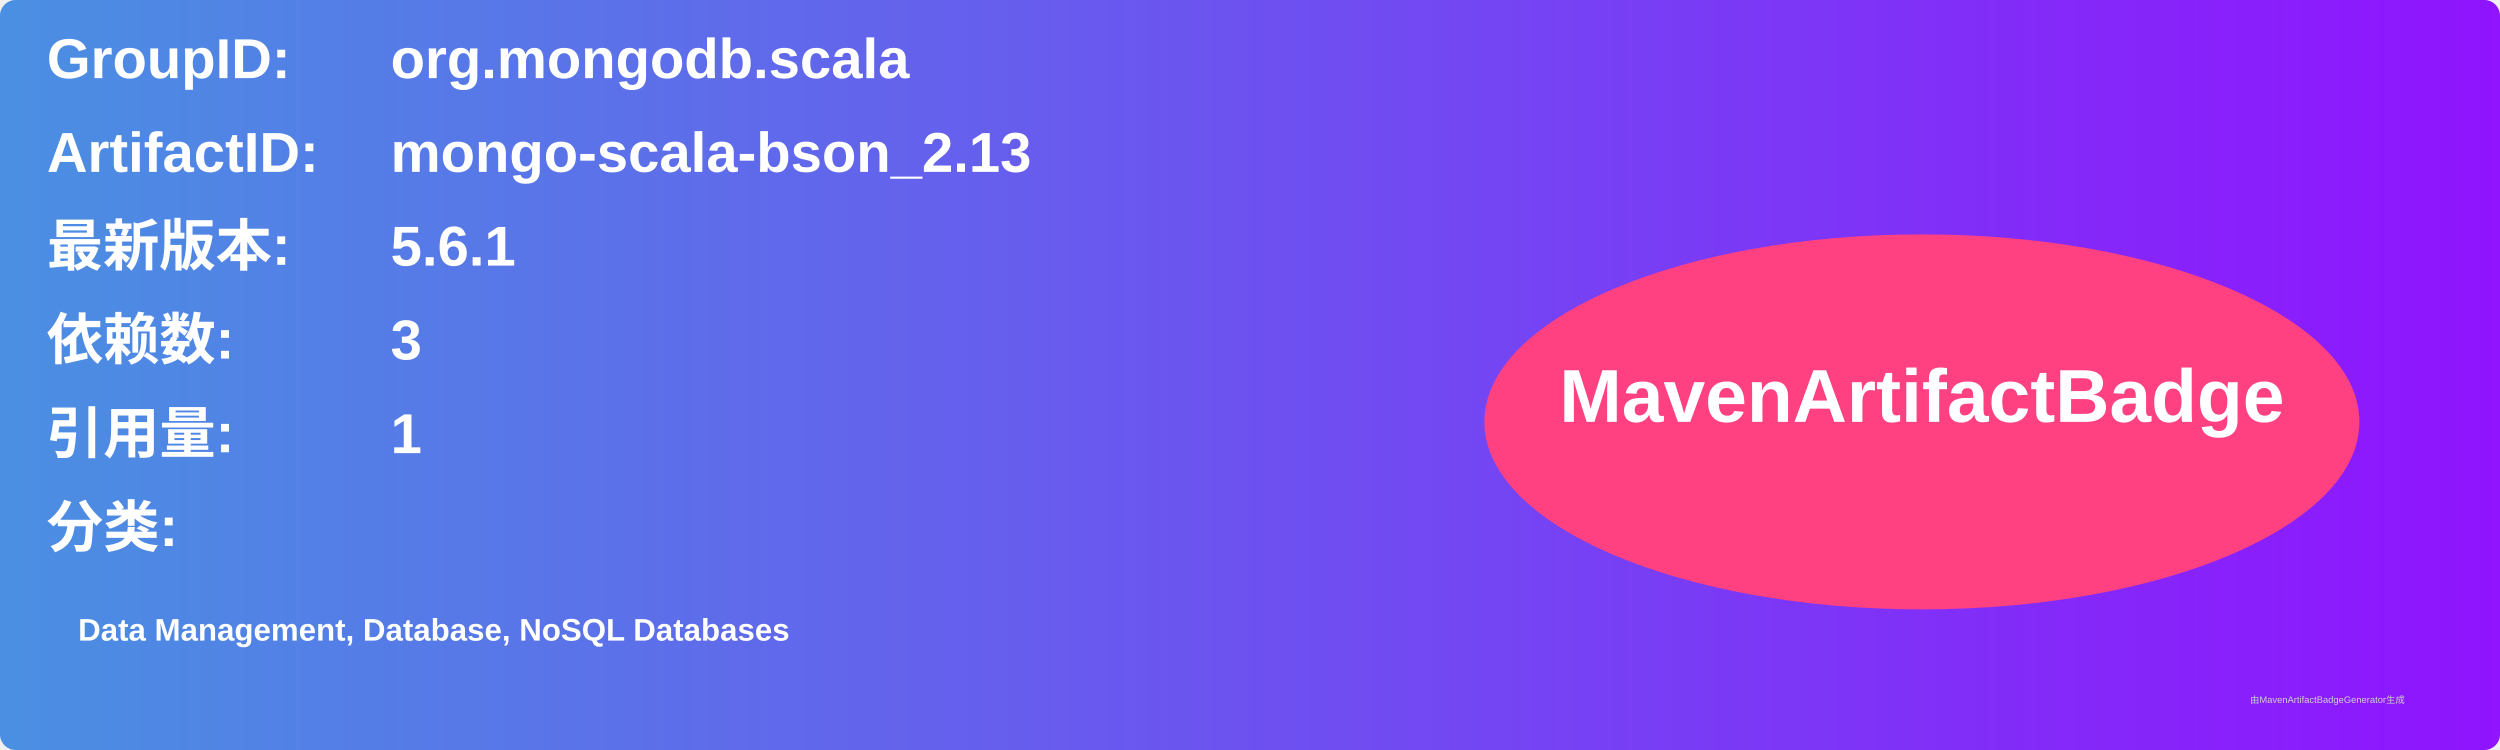
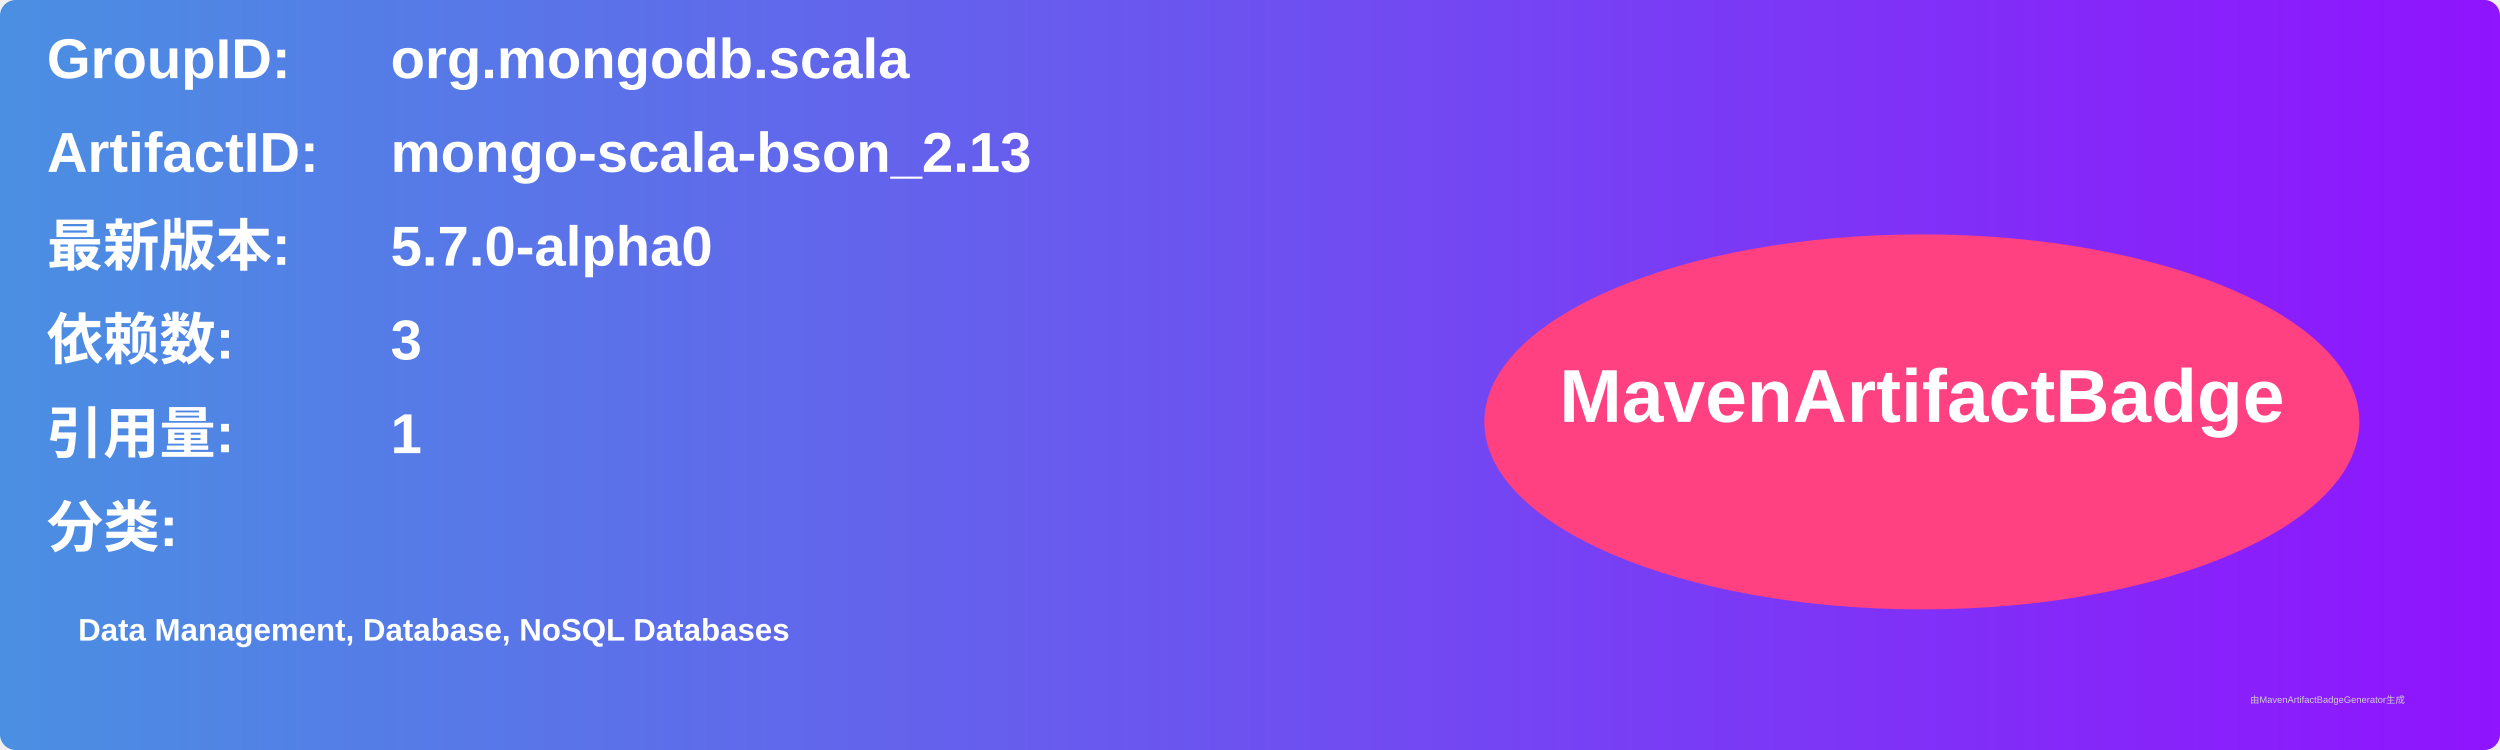
<svg xmlns="http://www.w3.org/2000/svg" width="800" height="240" viewBox="0 0 800 240">
  <linearGradient id="grad" x1="0%" y1="0%" x2="100%" y2="0%">
    <stop offset="0%" stop-color="#4a90e2" />
    <stop offset="100%" stop-color="#9013fe" />
  </linearGradient>
  <rect width="100%" height="100%" rx="5" ry="5" fill="url(#grad)" />
  <g transform="translate(15, 15)">
    <text x="0" y="10" font-family="Arial" font-size="18" fill="white" font-weight="bold" width="260">GroupID:</text>
    <text x="110" y="10" font-family="Arial" font-size="18" fill="white" font-weight="bold" width="460">org.mongodb.scala</text>
    <text x="0" y="40" font-family="Arial" font-size="18" fill="white" font-weight="bold" width="260">ArtifactID:</text>
    <text x="110" y="40" font-family="Arial" font-size="18" fill="white" font-weight="bold" width="460">mongo-scala-bson_2.13</text>
    <text x="0" y="70" font-family="Arial" font-size="18" fill="white" font-weight="bold">最新版本:</text>
    <text x="110" y="70" font-family="Arial" font-size="18" fill="white" font-weight="bold">
-       <tspan font-weight="bold">5.6.1</tspan>
+       <tspan font-weight="bold">5.7.0-alpha0</tspan>
    </text>
    <text x="0" y="100" font-family="Arial" font-size="18" fill="white" font-weight="bold">依赖数: </text>
    <text x="110" y="100" font-family="Arial" font-size="18" fill="white">
      <tspan font-weight="bold">3</tspan>
    </text>
    <text x="0" y="130" font-family="Arial" font-size="18" fill="white" font-weight="bold">引用量: </text>
    <text x="110" y="130" font-family="Arial" font-size="18" fill="white">
      <tspan font-weight="bold">1</tspan>
    </text>
    <text x="0" y="160" font-family="Arial" font-size="18" fill="white" font-weight="bold">分类:</text>
    <text x="10" y="190" font-family="Arial" font-size="10" fill="white">
      <tspan font-weight="bold">Data Management, Database, NoSQL Databases</tspan>
    </text>
    <ellipse cx="600" cy="120" rx="140" ry="60" fill="#ff4081" />
    <text x="600" y="120" text-anchor="middle" font-family="Arial" font-size="24" fill="white" font-weight="bold">MavenArtifactBadge</text>
  </g>
  <text x="720" y="225" font-family="Arial" font-size="3" fill="#d0d0d0">由MavenArtifactBadgeGenerator生成</text>
</svg>
